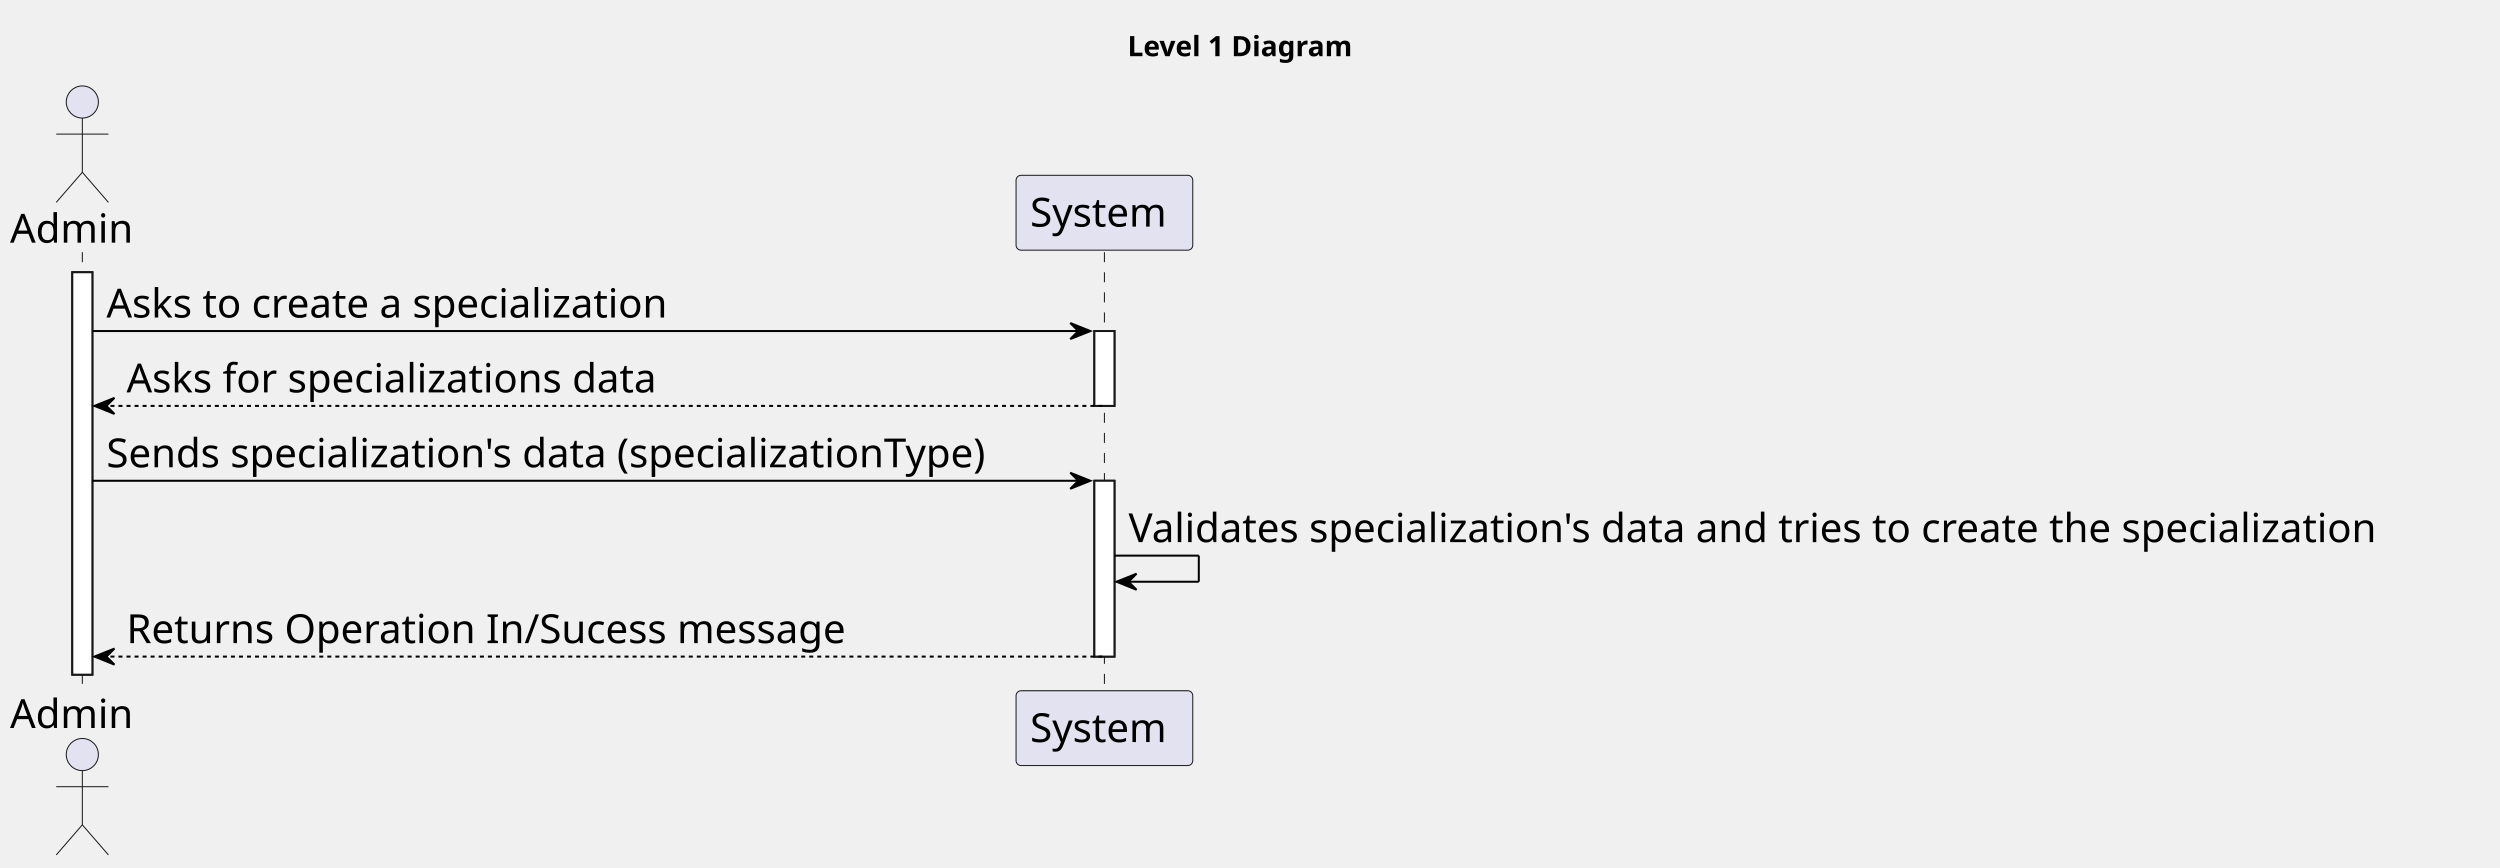
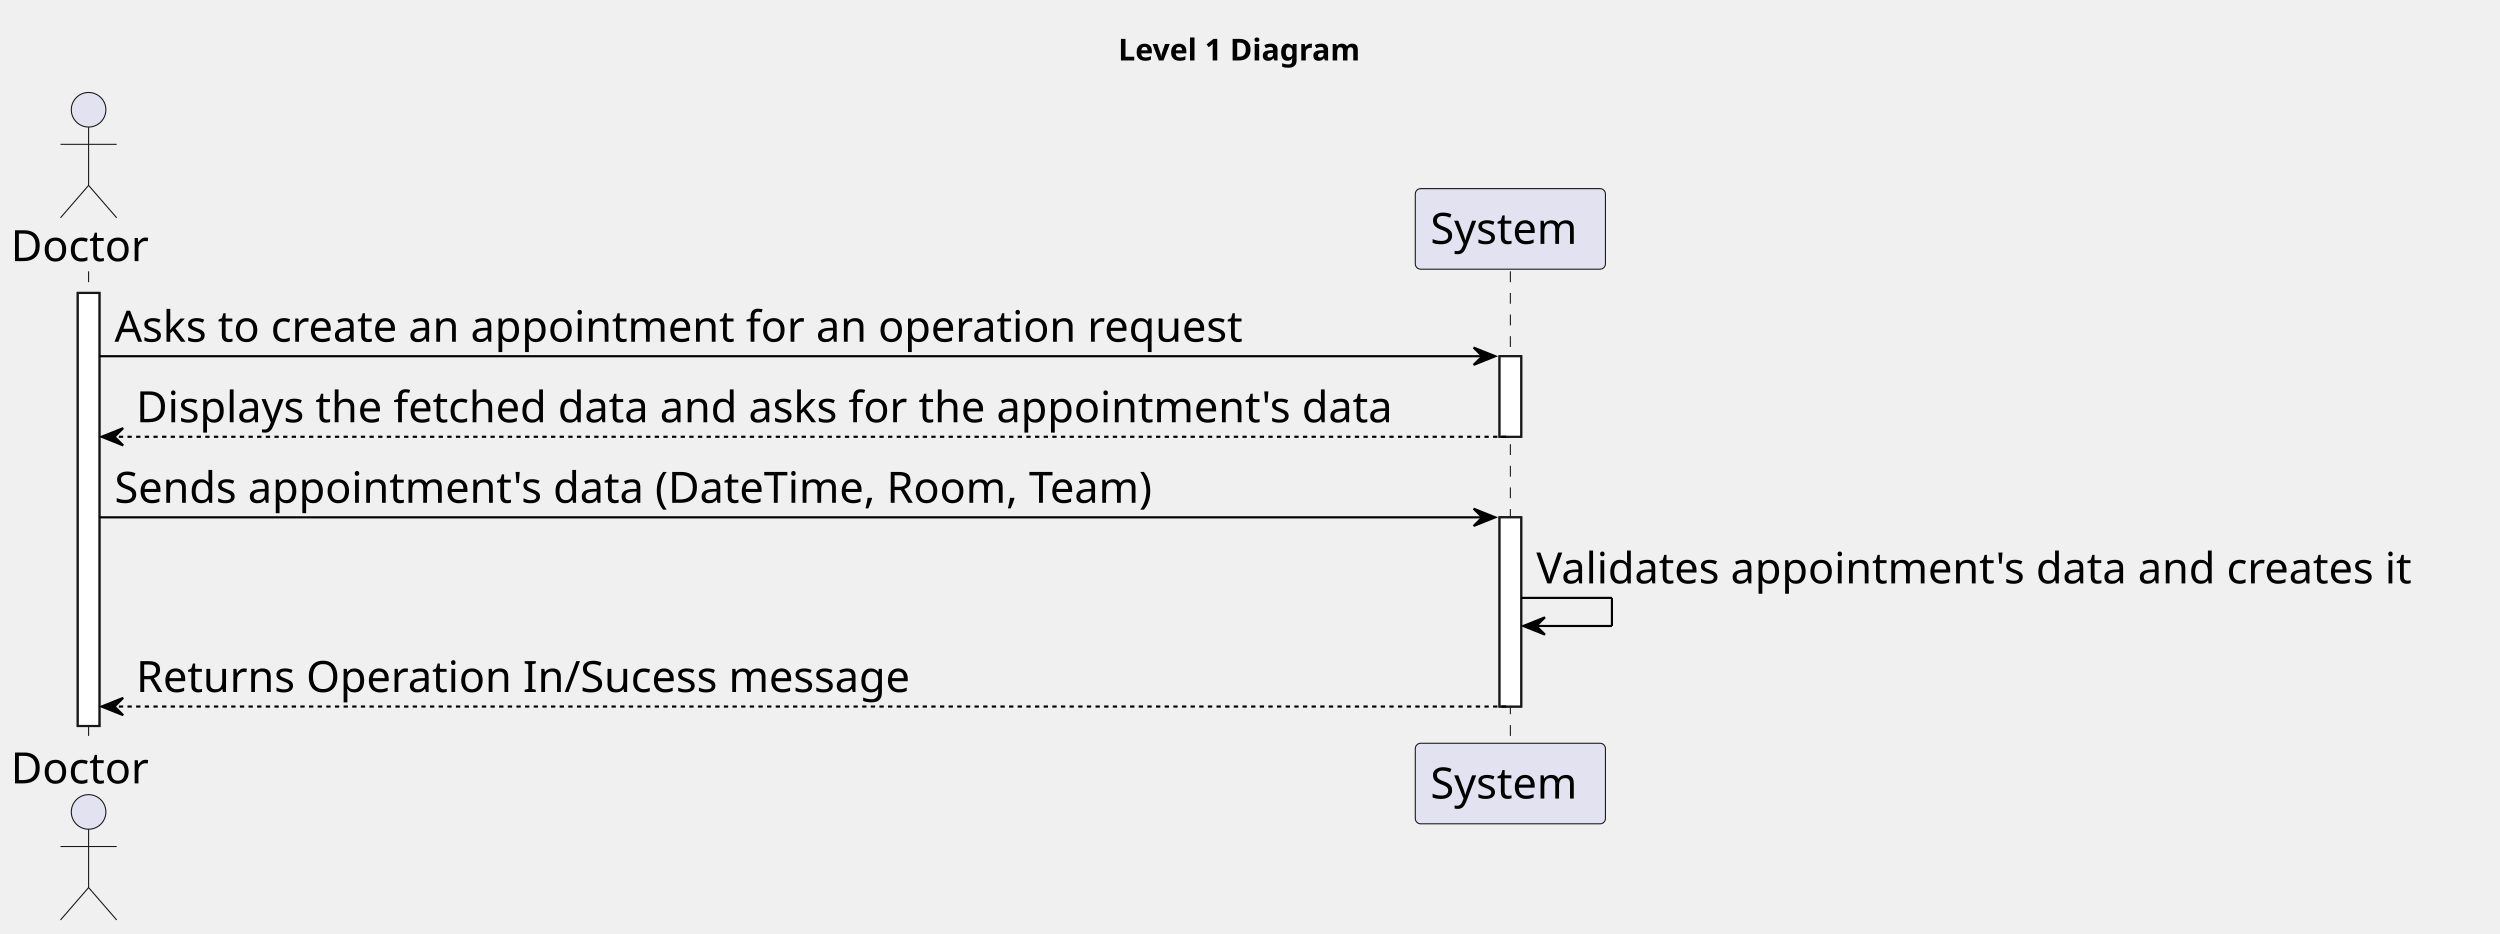
- <svg xmlns="http://www.w3.org/2000/svg" contentStyleType="text/css" height="432px" preserveAspectRatio="none" style="width:1245px;height:432px;background:#FFFFFF;" version="1.1" viewBox="0 0 1245 432" width="1245px" zoomAndPan="magnify">
+ <svg xmlns="http://www.w3.org/2000/svg" contentStyleType="text/css" height="432px" preserveAspectRatio="none" style="width:1157px;height:432px;background:#FFFFFF;" version="1.1" viewBox="0 0 1157 432" width="1157px" zoomAndPan="magnify">
  <defs />
  <g>
-     <text fill="#000000" font-family="sans-serif" font-size="14" font-weight="bold" lengthAdjust="spacing" textLength="126" x="561.5" y="27.995">Level 1 Diagram</text>
+     <text fill="#000000" font-family="sans-serif" font-size="14" font-weight="bold" lengthAdjust="spacing" textLength="126" x="517.5" y="27.995">Level 1 Diagram</text>
    <rect fill="#FFFFFF" height="200.406" style="stroke:#181818;stroke-width:1.0;" width="10" x="36" y="135.578" />
-     <rect fill="#FFFFFF" height="37.281" style="stroke:#181818;stroke-width:1.0;" width="10" x="545" y="164.859" />
-     <rect fill="#FFFFFF" height="87.562" style="stroke:#181818;stroke-width:1.0;" width="10" x="545" y="239.422" />
+     <rect fill="#FFFFFF" height="37.281" style="stroke:#181818;stroke-width:1.0;" width="10" x="694" y="164.859" />
+     <rect fill="#FFFFFF" height="87.562" style="stroke:#181818;stroke-width:1.0;" width="10" x="694" y="239.422" />
    <line style="stroke:#181818;stroke-width:0.5;stroke-dasharray:5.0,5.0;" x1="41" x2="41" y1="125.578" y2="344.984" />
-     <line style="stroke:#181818;stroke-width:0.5;stroke-dasharray:5.0,5.0;" x1="550" x2="550" y1="125.578" y2="344.984" />
-     <text fill="#000000" font-family="sans-serif" font-size="20" lengthAdjust="spacing" textLength="66" x="5" y="120.861">Admin</text>
+     <line style="stroke:#181818;stroke-width:0.5;stroke-dasharray:5.0,5.0;" x1="699" x2="699" y1="125.578" y2="344.984" />
+     <text fill="#000000" font-family="sans-serif" font-size="20" lengthAdjust="spacing" textLength="66" x="5" y="120.861">Doctor</text>
    <ellipse cx="41" cy="50.797" fill="#E2E2F0" rx="8" ry="8" style="stroke:#181818;stroke-width:0.5;" />
    <path d="M41,58.797 L41,85.797 M28,66.797 L54,66.797 M41,85.797 L28,100.797 M41,85.797 L54,100.797 " fill="none" style="stroke:#181818;stroke-width:0.5;" />
-     <text fill="#000000" font-family="sans-serif" font-size="20" lengthAdjust="spacing" textLength="66" x="5" y="362.549">Admin</text>
+     <text fill="#000000" font-family="sans-serif" font-size="20" lengthAdjust="spacing" textLength="66" x="5" y="362.549">Doctor</text>
    <ellipse cx="41" cy="375.766" fill="#E2E2F0" rx="8" ry="8" style="stroke:#181818;stroke-width:0.5;" />
    <path d="M41,383.766 L41,410.766 M28,391.766 L54,391.766 M41,410.766 L28,425.766 M41,410.766 L54,425.766 " fill="none" style="stroke:#181818;stroke-width:0.5;" />
-     <rect fill="#E2E2F0" height="37.281" rx="2.5" ry="2.5" style="stroke:#181818;stroke-width:0.5;" width="88" x="506" y="87.297" />
-     <text fill="#000000" font-family="sans-serif" font-size="20" lengthAdjust="spacing" textLength="74" x="513" y="112.861">System</text>
-     <rect fill="#E2E2F0" height="37.281" rx="2.5" ry="2.5" style="stroke:#181818;stroke-width:0.5;" width="88" x="506" y="343.984" />
-     <text fill="#000000" font-family="sans-serif" font-size="20" lengthAdjust="spacing" textLength="74" x="513" y="369.549">System</text>
+     <rect fill="#E2E2F0" height="37.281" rx="2.5" ry="2.5" style="stroke:#181818;stroke-width:0.5;" width="88" x="655" y="87.297" />
+     <text fill="#000000" font-family="sans-serif" font-size="20" lengthAdjust="spacing" textLength="74" x="662" y="112.861">System</text>
+     <rect fill="#E2E2F0" height="37.281" rx="2.5" ry="2.5" style="stroke:#181818;stroke-width:0.5;" width="88" x="655" y="343.984" />
+     <text fill="#000000" font-family="sans-serif" font-size="20" lengthAdjust="spacing" textLength="74" x="662" y="369.549">System</text>
    <rect fill="#FFFFFF" height="200.406" style="stroke:#181818;stroke-width:1.0;" width="10" x="36" y="135.578" />
-     <rect fill="#FFFFFF" height="37.281" style="stroke:#181818;stroke-width:1.0;" width="10" x="545" y="164.859" />
-     <rect fill="#FFFFFF" height="87.562" style="stroke:#181818;stroke-width:1.0;" width="10" x="545" y="239.422" />
-     <polygon fill="#000000" points="533,160.859,543,164.859,533,168.859,537,164.859" style="stroke:#000000;stroke-width:1.0;" />
-     <line style="stroke:#000000;stroke-width:1.0;" x1="46" x2="539" y1="164.859" y2="164.859" />
-     <text fill="#000000" font-family="sans-serif" font-size="20" lengthAdjust="spacing" textLength="303" x="53" y="158.143">Asks to create a specialization</text>
+     <rect fill="#FFFFFF" height="37.281" style="stroke:#181818;stroke-width:1.0;" width="10" x="694" y="164.859" />
+     <rect fill="#FFFFFF" height="87.562" style="stroke:#181818;stroke-width:1.0;" width="10" x="694" y="239.422" />
+     <polygon fill="#000000" points="682,160.859,692,164.859,682,168.859,686,164.859" style="stroke:#000000;stroke-width:1.0;" />
+     <line style="stroke:#000000;stroke-width:1.0;" x1="46" x2="688" y1="164.859" y2="164.859" />
+     <text fill="#000000" font-family="sans-serif" font-size="20" lengthAdjust="spacing" textLength="556" x="53" y="158.143">Asks to create an appointment for an operation request</text>
    <polygon fill="#000000" points="57,198.141,47,202.141,57,206.141,53,202.141" style="stroke:#000000;stroke-width:1.0;" />
-     <line style="stroke:#000000;stroke-width:1.0;stroke-dasharray:2.0,2.0;" x1="51" x2="549" y1="202.141" y2="202.141" />
-     <text fill="#000000" font-family="sans-serif" font-size="20" lengthAdjust="spacing" textLength="284" x="63" y="195.424">Asks for specializations data</text>
-     <polygon fill="#000000" points="533,235.422,543,239.422,533,243.422,537,239.422" style="stroke:#000000;stroke-width:1.0;" />
-     <line style="stroke:#000000;stroke-width:1.0;" x1="46" x2="539" y1="239.422" y2="239.422" />
-     <text fill="#000000" font-family="sans-serif" font-size="20" lengthAdjust="spacing" textLength="480" x="53" y="232.705">Sends specialization's data (specializationType)</text>
-     <line style="stroke:#000000;stroke-width:1.0;" x1="555" x2="597" y1="276.703" y2="276.703" />
-     <line style="stroke:#000000;stroke-width:1.0;" x1="597" x2="597" y1="276.703" y2="289.703" />
-     <line style="stroke:#000000;stroke-width:1.0;" x1="556" x2="597" y1="289.703" y2="289.703" />
-     <polygon fill="#000000" points="566,285.703,556,289.703,566,293.703,562,289.703" style="stroke:#000000;stroke-width:1.0;" />
-     <text fill="#000000" font-family="sans-serif" font-size="20" lengthAdjust="spacing" textLength="676" x="562" y="269.986">Validates specialization's data and tries to create the specialization</text>
+     <line style="stroke:#000000;stroke-width:1.0;stroke-dasharray:2.0,2.0;" x1="51" x2="698" y1="202.141" y2="202.141" />
+     <text fill="#000000" font-family="sans-serif" font-size="20" lengthAdjust="spacing" textLength="624" x="63" y="195.424">Displays the fetched data and asks for the appointment's data</text>
+     <polygon fill="#000000" points="682,235.422,692,239.422,682,243.422,686,239.422" style="stroke:#000000;stroke-width:1.0;" />
+     <line style="stroke:#000000;stroke-width:1.0;" x1="46" x2="688" y1="239.422" y2="239.422" />
+     <text fill="#000000" font-family="sans-serif" font-size="20" lengthAdjust="spacing" textLength="521" x="53" y="232.705">Sends appointment's data (DateTime, Room, Team)</text>
+     <line style="stroke:#000000;stroke-width:1.0;" x1="704" x2="746" y1="276.703" y2="276.703" />
+     <line style="stroke:#000000;stroke-width:1.0;" x1="746" x2="746" y1="276.703" y2="289.703" />
+     <line style="stroke:#000000;stroke-width:1.0;" x1="705" x2="746" y1="289.703" y2="289.703" />
+     <polygon fill="#000000" points="715,285.703,705,289.703,715,293.703,711,289.703" style="stroke:#000000;stroke-width:1.0;" />
+     <text fill="#000000" font-family="sans-serif" font-size="20" lengthAdjust="spacing" textLength="439" x="711" y="269.986">Validates appointment's data and creates it</text>
    <polygon fill="#000000" points="57,322.984,47,326.984,57,330.984,53,326.984" style="stroke:#000000;stroke-width:1.0;" />
-     <line style="stroke:#000000;stroke-width:1.0;stroke-dasharray:2.0,2.0;" x1="51" x2="549" y1="326.984" y2="326.984" />
+     <line style="stroke:#000000;stroke-width:1.0;stroke-dasharray:2.0,2.0;" x1="51" x2="698" y1="326.984" y2="326.984" />
    <text fill="#000000" font-family="sans-serif" font-size="20" lengthAdjust="spacing" textLength="380" x="63" y="320.268">Returns Operation In/Sucess message</text>
  </g>
</svg>
